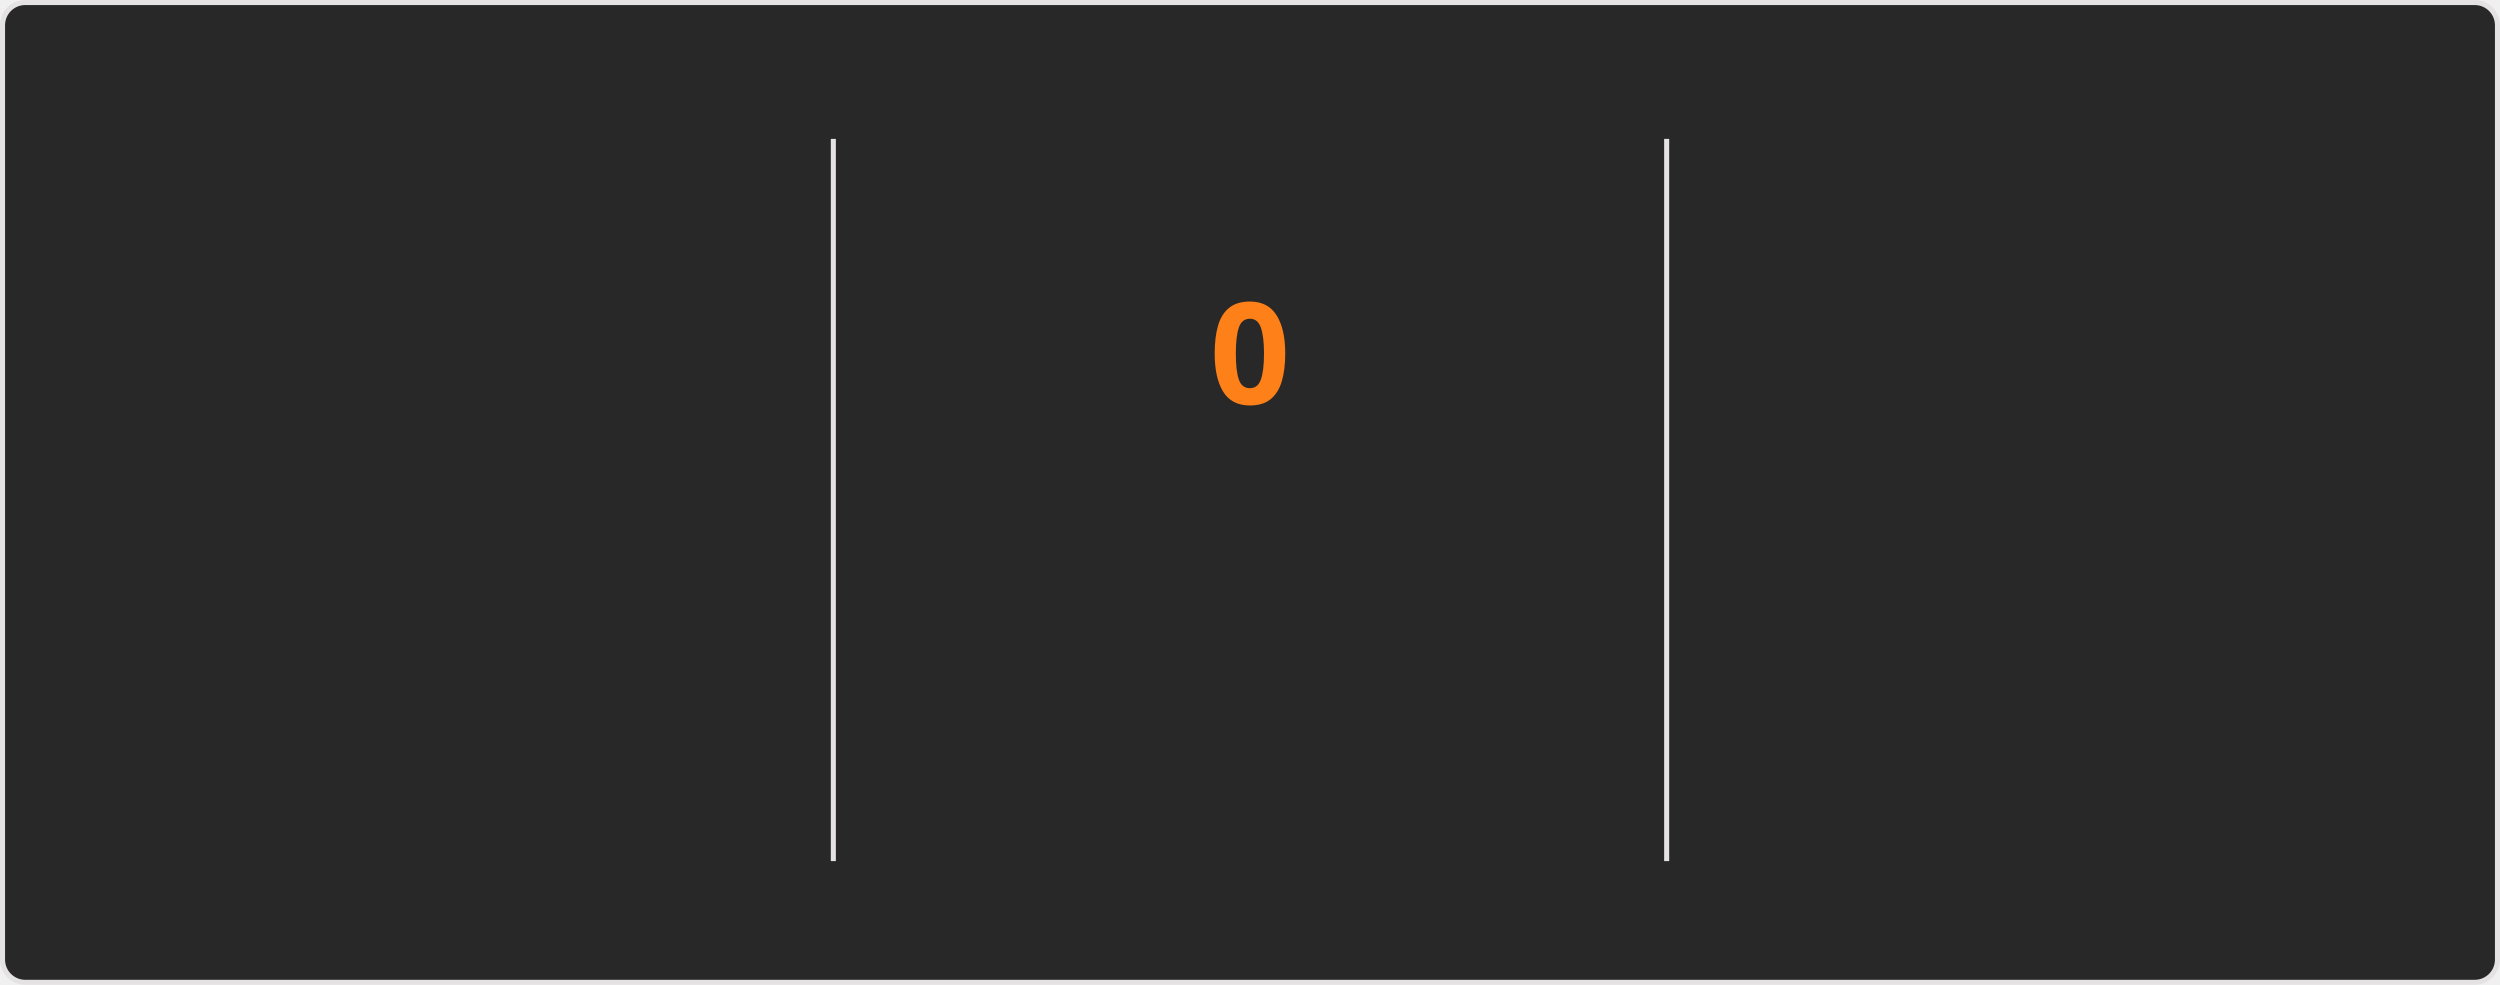
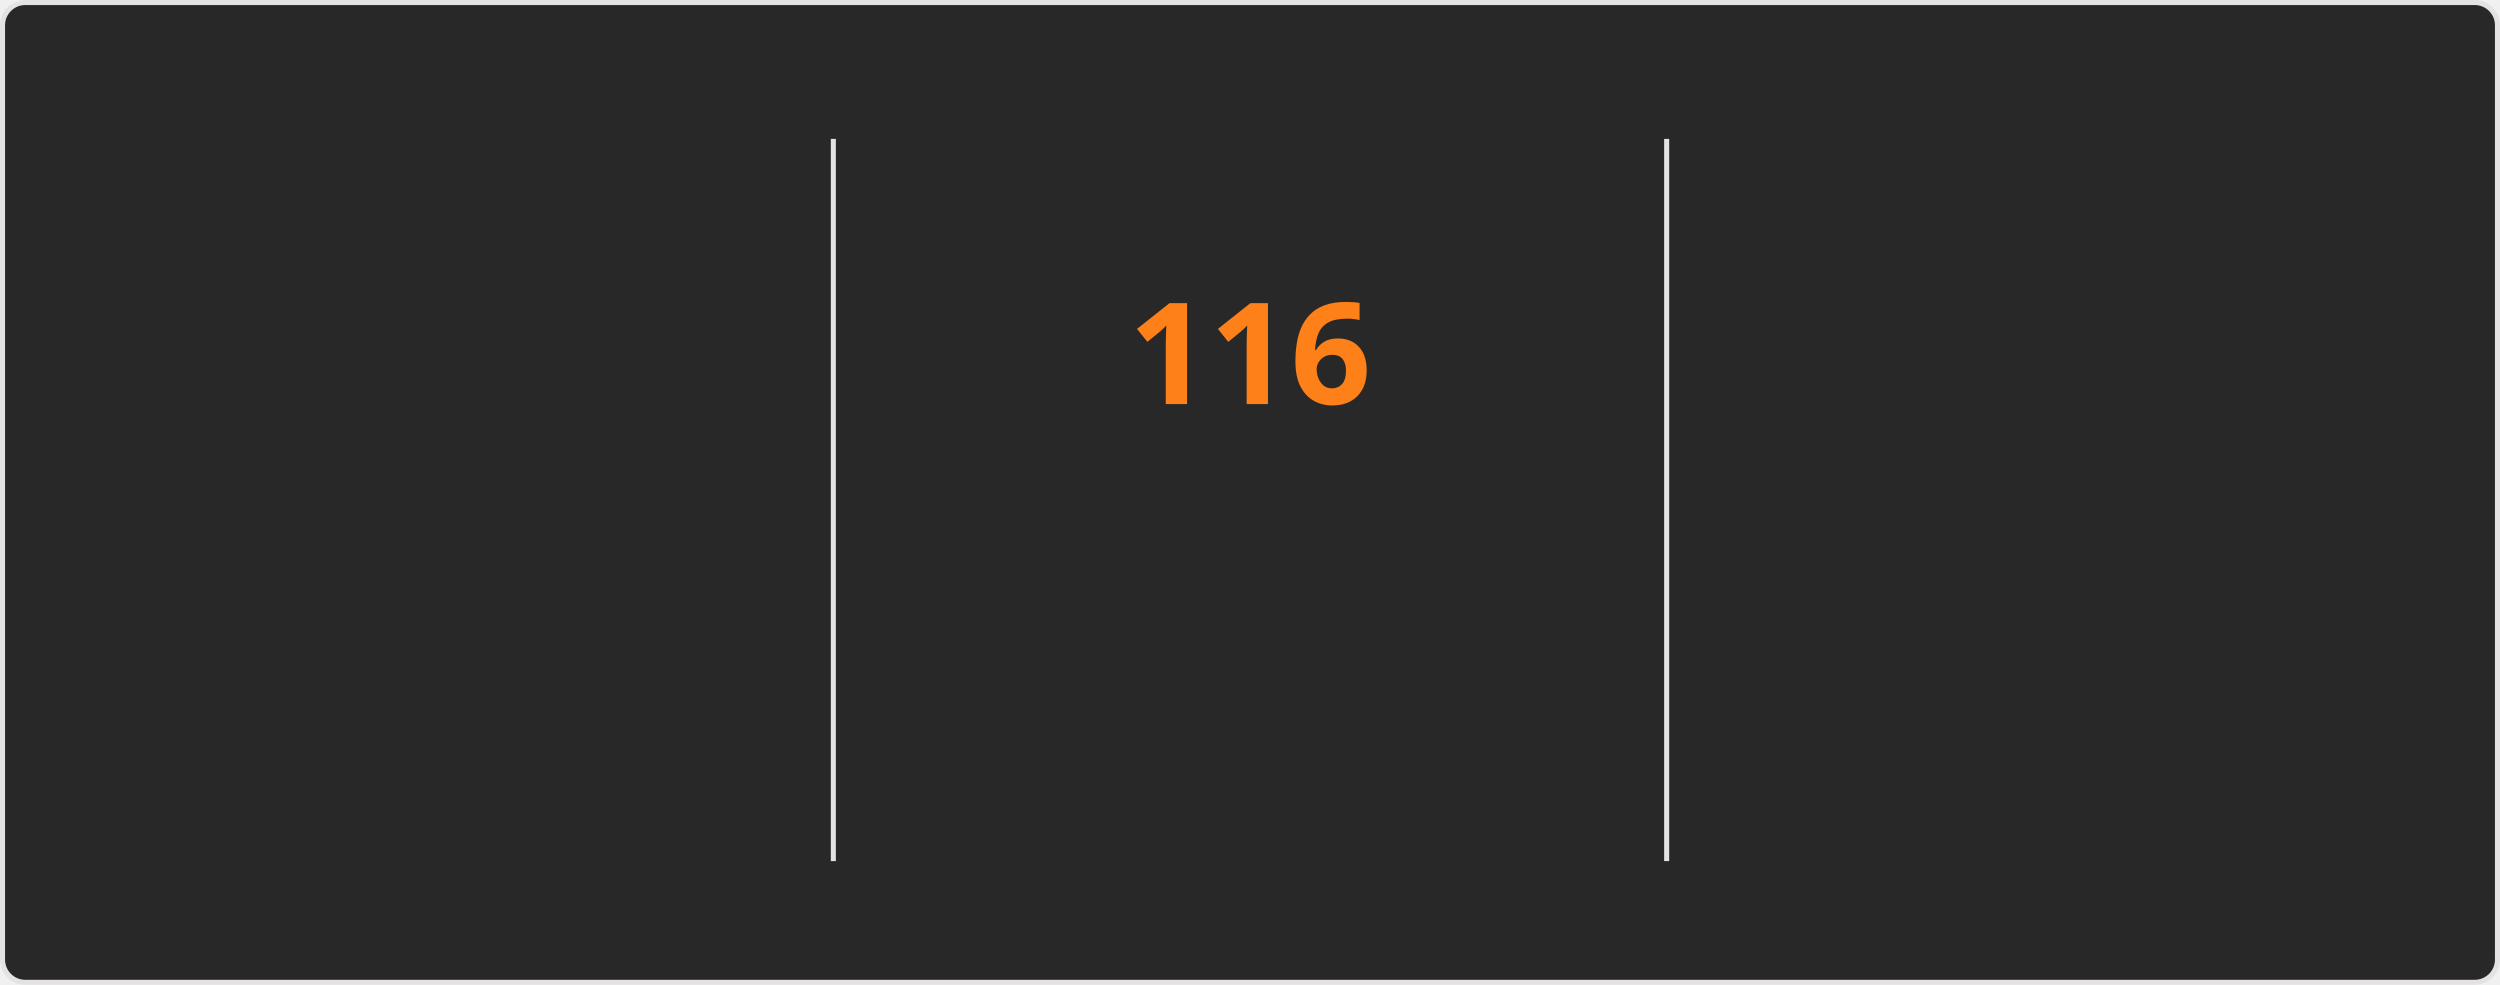
<svg xmlns="http://www.w3.org/2000/svg" style="isolation: isolate" viewBox="0 0 495 195" width="495px" height="195px" direction="ltr">
  <style>
    @keyframes currstreak {
      0% { font-size: 3px; opacity: 0.2; }
      80% { font-size: 34px; opacity: 1; }
      100% { font-size: 28px; opacity: 1; }
    }
    @keyframes fadein {
      0% { opacity: 0; }
      100% { opacity: 1; }
    }
    .big-number {
      font-family: "Segoe UI", Ubuntu, sans-serif;
      font-weight: 700;
      font-size: 28px;
      fill: #fabd2f;
    }
    .label {
      font-family: "Segoe UI", Ubuntu, sans-serif;
      font-weight: 400;
      font-size: 14px;
      fill: #fabd2f;
    }
    .range-text {
      font-family: "Segoe UI", Ubuntu, sans-serif;
      font-weight: 400;
      font-size: 12px;
      fill: #8ec07c;
    }
    .current-streak-num {
      font-family: "Segoe UI", Ubuntu, sans-serif;
      font-weight: 700;
      font-size: 28px;
      fill: #fe8019;
    }</style>
  <defs>
    <clipPath id="outer_rectangle">
      <rect width="495" height="195" rx="4.5" />
    </clipPath>
    <mask id="mask_out_ring_behind_fire">
      <rect width="495" height="195" fill="white" />
      <ellipse id="mask-ellipse" cx="247.5" cy="32" rx="13" ry="18" fill="black" />
    </mask>
  </defs>
  <g clip-path="url(#outer_rectangle)">
    <g style="isolation: isolate">
      <rect fill="#282828" rx="4.5" x="0.5" y="0.5" width="494" height="194" stroke="#e4e2e2" />
    </g>
    <g style="isolation: isolate">
      <line x1="165" y1="28" x2="165" y2="170" vector-effect="non-scaling-stroke" stroke-width="1" stroke="#e4e2e2" stroke-linejoin="miter" stroke-linecap="square" stroke-miterlimit="3" />
      <line x1="330" y1="28" x2="330" y2="170" vector-effect="non-scaling-stroke" stroke-width="1" stroke="#e4e2e2" stroke-linejoin="miter" stroke-linecap="square" stroke-miterlimit="3" />
    </g>
    <g style="isolation: isolate">
      <g transform="translate(82.5, 48)">
        <text x="0" y="32" stroke-width="0" text-anchor="middle" class="big-number" style="opacity: 0; animation: fadein 0.5s linear forwards 0.6s">
            7.3K
          </text>
      </g>
      <g transform="translate(82.5, 84)">
        <text x="0" y="32" stroke-width="0" text-anchor="middle" class="label" style="opacity: 0; animation: fadein 0.5s linear forwards 0.7s">
            Total Contributions
          </text>
      </g>
      <g transform="translate(82.5, 114)">
        <text x="0" y="32" stroke-width="0" text-anchor="middle" class="range-text" style="opacity: 0; animation: fadein 0.5s linear forwards 0.8s">
            Nov 2 - Present
          </text>
      </g>
    </g>
    <g style="isolation: isolate">
      <g mask="url(#mask_out_ring_behind_fire)">
        <circle cx="247.5" cy="71" r="40" fill="none" stroke="#fabd2f" stroke-width="5" style="opacity: 0; animation: fadein 0.5s linear forwards 0.4s" />
      </g>
      <g transform="translate(247.5, 19.5)" stroke-opacity="0" style="opacity: 0; animation: fadein 0.5s linear forwards 0.6s">
        <path d="M -12 -0.5 L 15 -0.5 L 15 23.5 L -12 23.5 L -12 -0.5 Z" fill="none" />
        <path d="M 1.5 0.67 C 1.5 0.67 2.24 3.32 2.24 5.47 C 2.24 7.53 0.89 9.2 -1.17 9.2 C -3.23 9.2 -4.79 7.53 -4.79 5.47 L -4.76 5.11 C -6.78 7.51 -8 10.62 -8 13.99 C -8 18.41 -4.42 22 0 22 C 4.42 22 8 18.41 8 13.99 C 8 8.6 5.41 3.79 1.5 0.67 Z M -0.29 19 C -2.07 19 -3.51 17.6 -3.51 15.86 C -3.51 14.24 -2.46 13.1 -0.7 12.74 C 1.07 12.38 2.9 11.53 3.92 10.16 C 4.31 11.45 4.51 12.81 4.51 14.2 C 4.51 16.85 2.36 19 -0.29 19 Z" fill="#fabd2f" stroke-opacity="0" />
      </g>
      <g transform="translate(247.5, 48)">
        <text x="0" y="32" stroke-width="0" text-anchor="middle" class="current-streak-num" style="animation: currstreak 0.6s linear forwards">
-             0
+             116
          </text>
      </g>
      <g transform="translate(247.5, 108)">
        <text x="0" y="32" stroke-width="0" text-anchor="middle" class="label" style="opacity: 0; animation: fadein 0.5s linear forwards 0.9s">
            Current Streak
          </text>
      </g>
      <g transform="translate(247.5, 145)">
        <text x="0" y="21" stroke-width="0" text-anchor="middle" class="range-text" style="opacity: 0; animation: fadein 0.5s linear forwards 0.9s">
-             0 days
+             Jul 12 - Nov 4
          </text>
      </g>
    </g>
    <g style="isolation: isolate">
      <g transform="translate(412.5, 48)">
        <text x="0" y="32" stroke-width="0" text-anchor="middle" class="big-number" style="opacity: 0; animation: fadein 0.5s linear forwards 1.2s">
-             115
+             116
          </text>
      </g>
      <g transform="translate(412.5, 84)">
        <text x="0" y="32" stroke-width="0" text-anchor="middle" class="label" style="opacity: 0; animation: fadein 0.5s linear forwards 1.3s">
            Longest Streak
          </text>
      </g>
      <g transform="translate(412.5, 114)">
        <text x="0" y="32" stroke-width="0" text-anchor="middle" class="range-text" style="opacity: 0; animation: fadein 0.5s linear forwards 1.4s">
-             Jul 12 - Nov 3
+             Jul 12 - Nov 4
          </text>
      </g>
    </g>
  </g>
</svg>
